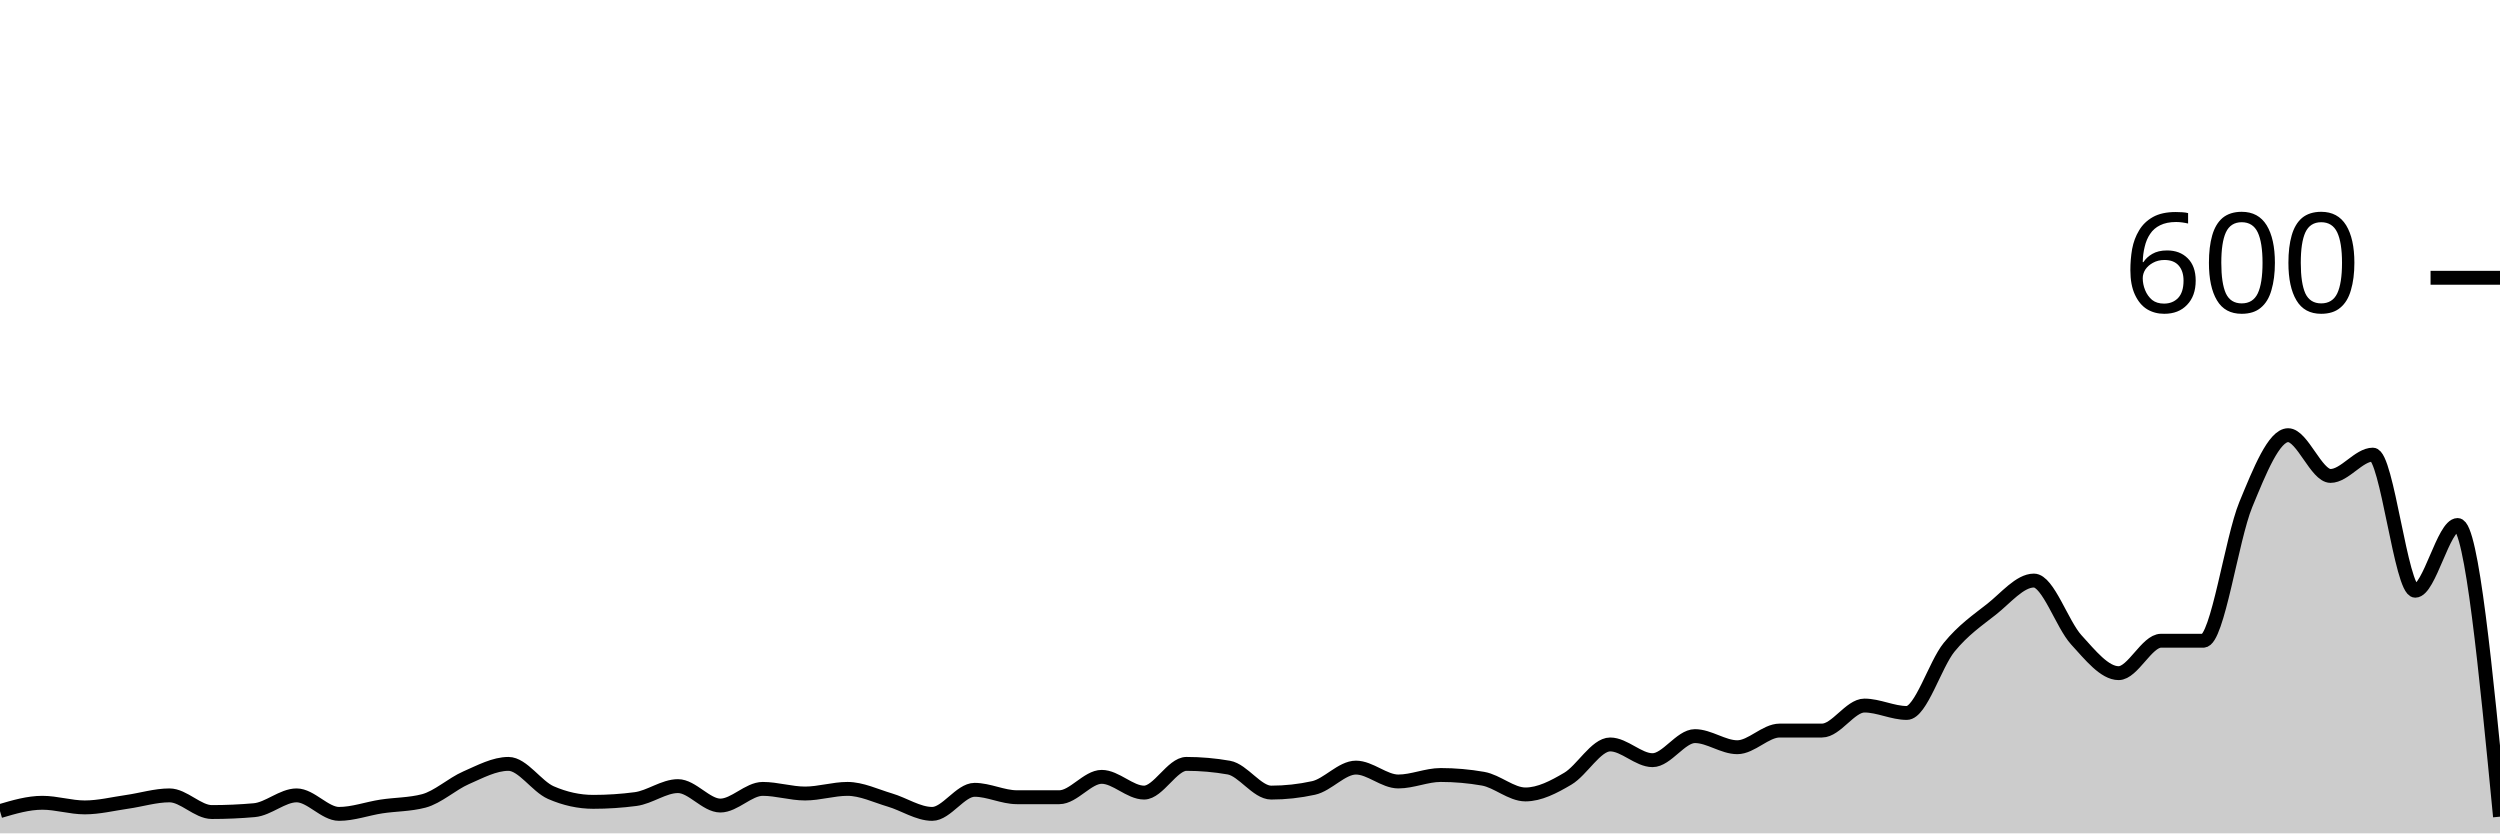
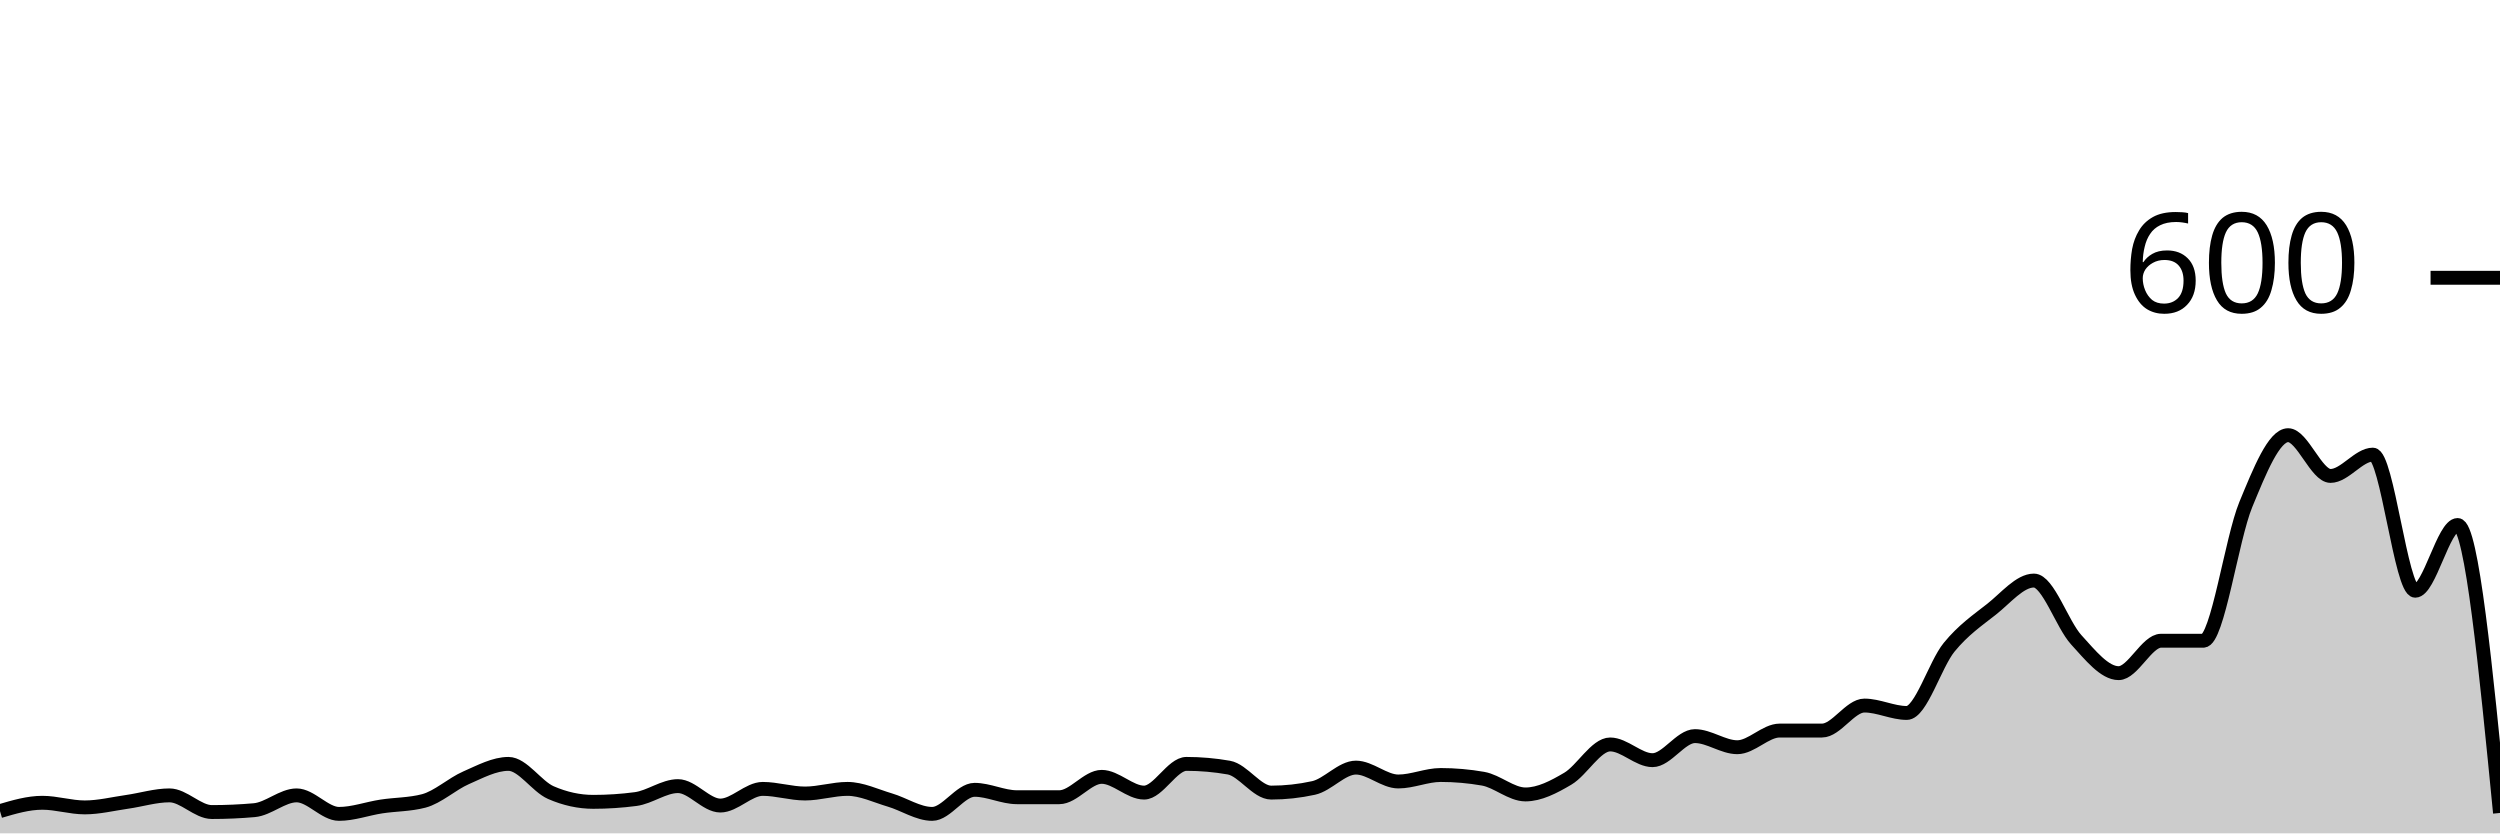
<svg xmlns="http://www.w3.org/2000/svg" viewBox="0 0 180 60">
  <g transform="translate(0,20)">
-     <path class="area" fill="rgba(0, 0, 0, 0.2)" d="M0,38.4C1.017,38.1,2.034,37.8,3.051,37.8C4.068,37.8,5.085,38.133,6.102,38.133C7.119,38.133,8.136,37.878,9.153,37.733C10.169,37.589,11.186,37.267,12.203,37.267C13.22,37.267,14.237,38.467,15.254,38.467C16.271,38.467,17.288,38.422,18.305,38.333C19.322,38.244,20.339,37.267,21.356,37.267C22.373,37.267,23.39,38.6,24.407,38.6C25.424,38.6,26.441,38.222,27.458,38.067C28.475,37.911,29.492,37.933,30.508,37.667C31.525,37.4,32.542,36.444,33.559,36C34.576,35.556,35.593,35,36.61,35C37.627,35,38.644,36.622,39.661,37.067C40.678,37.511,41.695,37.733,42.712,37.733C43.729,37.733,44.746,37.667,45.763,37.533C46.78,37.4,47.797,36.6,48.814,36.6C49.831,36.6,50.847,38,51.864,38C52.881,38,53.898,36.8,54.915,36.8C55.932,36.8,56.949,37.133,57.966,37.133C58.983,37.133,60,36.8,61.017,36.8C62.034,36.8,63.051,37.3,64.068,37.6C65.085,37.9,66.102,38.6,67.119,38.6C68.136,38.6,69.153,36.867,70.169,36.867C71.186,36.867,72.203,37.4,73.22,37.4C74.237,37.4,75.254,37.4,76.271,37.4C77.288,37.4,78.305,35.933,79.322,35.933C80.339,35.933,81.356,37.067,82.373,37.067C83.39,37.067,84.407,35,85.424,35C86.441,35,87.458,35.089,88.475,35.267C89.492,35.444,90.508,37.067,91.525,37.067C92.542,37.067,93.559,36.956,94.576,36.733C95.593,36.511,96.61,35.267,97.627,35.267C98.644,35.267,99.661,36.267,100.678,36.267C101.695,36.267,102.712,35.8,103.729,35.8C104.746,35.8,105.763,35.889,106.78,36.067C107.797,36.244,108.814,37.2,109.831,37.2C110.847,37.2,111.864,36.667,112.881,36.067C113.898,35.467,114.915,33.6,115.932,33.6C116.949,33.6,117.966,34.733,118.983,34.733C120,34.733,121.017,33,122.034,33C123.051,33,124.068,33.8,125.085,33.8C126.102,33.8,127.119,32.6,128.136,32.6C129.153,32.6,130.169,32.6,131.186,32.6C132.203,32.6,133.22,30.8,134.237,30.8C135.254,30.8,136.271,31.333,137.288,31.333C138.305,31.333,139.322,27.844,140.339,26.6C141.356,25.356,142.373,24.667,143.39,23.867C144.407,23.067,145.424,21.8,146.441,21.8C147.458,21.8,148.475,24.956,149.492,26.067C150.508,27.178,151.525,28.467,152.542,28.467C153.559,28.467,154.576,26.133,155.593,26.133C156.61,26.133,157.627,26.133,158.644,26.133C159.661,26.133,160.678,18.8,161.695,16.333C162.712,13.867,163.729,11.333,164.746,11.333C165.763,11.333,166.78,14.267,167.797,14.267C168.814,14.267,169.831,12.733,170.847,12.733C171.864,12.733,172.881,22.533,173.898,22.533C174.915,22.533,175.932,17.8,176.949,17.8C177.966,17.8,178.983,28.3,180,38.8L180,40C178.983,40,177.966,40,176.949,40C175.932,40,174.915,40,173.898,40C172.881,40,171.864,40,170.847,40C169.831,40,168.814,40,167.797,40C166.78,40,165.763,40,164.746,40C163.729,40,162.712,40,161.695,40C160.678,40,159.661,40,158.644,40C157.627,40,156.61,40,155.593,40C154.576,40,153.559,40,152.542,40C151.525,40,150.508,40,149.492,40C148.475,40,147.458,40,146.441,40C145.424,40,144.407,40,143.39,40C142.373,40,141.356,40,140.339,40C139.322,40,138.305,40,137.288,40C136.271,40,135.254,40,134.237,40C133.22,40,132.203,40,131.186,40C130.169,40,129.153,40,128.136,40C127.119,40,126.102,40,125.085,40C124.068,40,123.051,40,122.034,40C121.017,40,120,40,118.983,40C117.966,40,116.949,40,115.932,40C114.915,40,113.898,40,112.881,40C111.864,40,110.847,40,109.831,40C108.814,40,107.797,40,106.78,40C105.763,40,104.746,40,103.729,40C102.712,40,101.695,40,100.678,40C99.661,40,98.644,40,97.627,40C96.61,40,95.593,40,94.576,40C93.559,40,92.542,40,91.525,40C90.508,40,89.492,40,88.475,40C87.458,40,86.441,40,85.424,40C84.407,40,83.39,40,82.373,40C81.356,40,80.339,40,79.322,40C78.305,40,77.288,40,76.271,40C75.254,40,74.237,40,73.22,40C72.203,40,71.186,40,70.169,40C69.153,40,68.136,40,67.119,40C66.102,40,65.085,40,64.068,40C63.051,40,62.034,40,61.017,40C60,40,58.983,40,57.966,40C56.949,40,55.932,40,54.915,40C53.898,40,52.881,40,51.864,40C50.847,40,49.831,40,48.814,40C47.797,40,46.78,40,45.763,40C44.746,40,43.729,40,42.712,40C41.695,40,40.678,40,39.661,40C38.644,40,37.627,40,36.61,40C35.593,40,34.576,40,33.559,40C32.542,40,31.525,40,30.508,40C29.492,40,28.475,40,27.458,40C26.441,40,25.424,40,24.407,40C23.39,40,22.373,40,21.356,40C20.339,40,19.322,40,18.305,40C17.288,40,16.271,40,15.254,40C14.237,40,13.22,40,12.203,40C11.186,40,10.169,40,9.153,40C8.136,40,7.119,40,6.102,40C5.085,40,4.068,40,3.051,40C2.034,40,1.017,40,0,40Z" />
-     <path class="line" stroke="black" fill="none" d="M0,38.4C1.017,38.1,2.034,37.8,3.051,37.8C4.068,37.8,5.085,38.133,6.102,38.133C7.119,38.133,8.136,37.878,9.153,37.733C10.169,37.589,11.186,37.267,12.203,37.267C13.22,37.267,14.237,38.467,15.254,38.467C16.271,38.467,17.288,38.422,18.305,38.333C19.322,38.244,20.339,37.267,21.356,37.267C22.373,37.267,23.39,38.6,24.407,38.6C25.424,38.6,26.441,38.222,27.458,38.067C28.475,37.911,29.492,37.933,30.508,37.667C31.525,37.4,32.542,36.444,33.559,36C34.576,35.556,35.593,35,36.61,35C37.627,35,38.644,36.622,39.661,37.067C40.678,37.511,41.695,37.733,42.712,37.733C43.729,37.733,44.746,37.667,45.763,37.533C46.78,37.4,47.797,36.6,48.814,36.6C49.831,36.6,50.847,38,51.864,38C52.881,38,53.898,36.8,54.915,36.8C55.932,36.8,56.949,37.133,57.966,37.133C58.983,37.133,60,36.8,61.017,36.8C62.034,36.8,63.051,37.3,64.068,37.6C65.085,37.9,66.102,38.6,67.119,38.6C68.136,38.6,69.153,36.867,70.169,36.867C71.186,36.867,72.203,37.4,73.22,37.4C74.237,37.4,75.254,37.4,76.271,37.4C77.288,37.4,78.305,35.933,79.322,35.933C80.339,35.933,81.356,37.067,82.373,37.067C83.39,37.067,84.407,35,85.424,35C86.441,35,87.458,35.089,88.475,35.267C89.492,35.444,90.508,37.067,91.525,37.067C92.542,37.067,93.559,36.956,94.576,36.733C95.593,36.511,96.61,35.267,97.627,35.267C98.644,35.267,99.661,36.267,100.678,36.267C101.695,36.267,102.712,35.8,103.729,35.8C104.746,35.8,105.763,35.889,106.78,36.067C107.797,36.244,108.814,37.2,109.831,37.2C110.847,37.2,111.864,36.667,112.881,36.067C113.898,35.467,114.915,33.6,115.932,33.6C116.949,33.6,117.966,34.733,118.983,34.733C120,34.733,121.017,33,122.034,33C123.051,33,124.068,33.8,125.085,33.8C126.102,33.8,127.119,32.6,128.136,32.6C129.153,32.6,130.169,32.6,131.186,32.6C132.203,32.6,133.22,30.8,134.237,30.8C135.254,30.8,136.271,31.333,137.288,31.333C138.305,31.333,139.322,27.844,140.339,26.6C141.356,25.356,142.373,24.667,143.39,23.867C144.407,23.067,145.424,21.8,146.441,21.8C147.458,21.8,148.475,24.956,149.492,26.067C150.508,27.178,151.525,28.467,152.542,28.467C153.559,28.467,154.576,26.133,155.593,26.133C156.61,26.133,157.627,26.133,158.644,26.133C159.661,26.133,160.678,18.8,161.695,16.333C162.712,13.867,163.729,11.333,164.746,11.333C165.763,11.333,166.78,14.267,167.797,14.267C168.814,14.267,169.831,12.733,170.847,12.733C171.864,12.733,172.881,22.533,173.898,22.533C174.915,22.533,175.932,17.8,176.949,17.8C177.966,17.8,178.983,28.3,180,38.8" />
+     <path class="area" fill="rgba(0, 0, 0, 0.2)" d="M0,38.4C1.017,38.1,2.034,37.8,3.051,37.8C4.068,37.8,5.085,38.133,6.102,38.133C7.119,38.133,8.136,37.878,9.153,37.733C10.169,37.589,11.186,37.267,12.203,37.267C13.22,37.267,14.237,38.467,15.254,38.467C16.271,38.467,17.288,38.422,18.305,38.333C19.322,38.244,20.339,37.267,21.356,37.267C22.373,37.267,23.39,38.6,24.407,38.6C25.424,38.6,26.441,38.222,27.458,38.067C28.475,37.911,29.492,37.933,30.508,37.667C31.525,37.4,32.542,36.444,33.559,36C34.576,35.556,35.593,35,36.61,35C37.627,35,38.644,36.622,39.661,37.067C40.678,37.511,41.695,37.733,42.712,37.733C43.729,37.733,44.746,37.667,45.763,37.533C46.78,37.4,47.797,36.6,48.814,36.6C49.831,36.6,50.847,38,51.864,38C52.881,38,53.898,36.8,54.915,36.8C55.932,36.8,56.949,37.133,57.966,37.133C58.983,37.133,60,36.8,61.017,36.8C62.034,36.8,63.051,37.3,64.068,37.6C65.085,37.9,66.102,38.6,67.119,38.6C68.136,38.6,69.153,36.867,70.169,36.867C71.186,36.867,72.203,37.4,73.22,37.4C74.237,37.4,75.254,37.4,76.271,37.4C77.288,37.4,78.305,35.933,79.322,35.933C80.339,35.933,81.356,37.067,82.373,37.067C83.39,37.067,84.407,35,85.424,35C86.441,35,87.458,35.089,88.475,35.267C89.492,35.444,90.508,37.067,91.525,37.067C92.542,37.067,93.559,36.956,94.576,36.733C95.593,36.511,96.61,35.267,97.627,35.267C98.644,35.267,99.661,36.267,100.678,36.267C101.695,36.267,102.712,35.8,103.729,35.8C104.746,35.8,105.763,35.889,106.78,36.067C107.797,36.244,108.814,37.2,109.831,37.2C110.847,37.2,111.864,36.667,112.881,36.067C113.898,35.467,114.915,33.6,115.932,33.6C116.949,33.6,117.966,34.733,118.983,34.733C120,34.733,121.017,33,122.034,33C123.051,33,124.068,33.8,125.085,33.8C126.102,33.8,127.119,32.6,128.136,32.6C129.153,32.6,130.169,32.6,131.186,32.6C132.203,32.6,133.22,30.8,134.237,30.8C135.254,30.8,136.271,31.333,137.288,31.333C138.305,31.333,139.322,27.844,140.339,26.6C141.356,25.356,142.373,24.667,143.39,23.867C144.407,23.067,145.424,21.8,146.441,21.8C147.458,21.8,148.475,24.956,149.492,26.067C150.508,27.178,151.525,28.467,152.542,28.467C153.559,28.467,154.576,26.133,155.593,26.133C156.61,26.133,157.627,26.133,158.644,26.133C159.661,26.133,160.678,18.8,161.695,16.333C162.712,13.867,163.729,11.333,164.746,11.333C165.763,11.333,166.78,14.267,167.797,14.267C168.814,14.267,169.831,12.733,170.847,12.733C171.864,12.733,172.881,22.533,173.898,22.533C174.915,22.533,175.932,17.8,176.949,17.8C177.966,17.8,178.983,28.167,180,38.533L180,40C178.983,40,177.966,40,176.949,40C175.932,40,174.915,40,173.898,40C172.881,40,171.864,40,170.847,40C169.831,40,168.814,40,167.797,40C166.78,40,165.763,40,164.746,40C163.729,40,162.712,40,161.695,40C160.678,40,159.661,40,158.644,40C157.627,40,156.61,40,155.593,40C154.576,40,153.559,40,152.542,40C151.525,40,150.508,40,149.492,40C148.475,40,147.458,40,146.441,40C145.424,40,144.407,40,143.39,40C142.373,40,141.356,40,140.339,40C139.322,40,138.305,40,137.288,40C136.271,40,135.254,40,134.237,40C133.22,40,132.203,40,131.186,40C130.169,40,129.153,40,128.136,40C127.119,40,126.102,40,125.085,40C124.068,40,123.051,40,122.034,40C121.017,40,120,40,118.983,40C117.966,40,116.949,40,115.932,40C114.915,40,113.898,40,112.881,40C111.864,40,110.847,40,109.831,40C108.814,40,107.797,40,106.78,40C105.763,40,104.746,40,103.729,40C102.712,40,101.695,40,100.678,40C99.661,40,98.644,40,97.627,40C96.61,40,95.593,40,94.576,40C93.559,40,92.542,40,91.525,40C90.508,40,89.492,40,88.475,40C87.458,40,86.441,40,85.424,40C84.407,40,83.39,40,82.373,40C81.356,40,80.339,40,79.322,40C78.305,40,77.288,40,76.271,40C75.254,40,74.237,40,73.22,40C72.203,40,71.186,40,70.169,40C69.153,40,68.136,40,67.119,40C66.102,40,65.085,40,64.068,40C63.051,40,62.034,40,61.017,40C60,40,58.983,40,57.966,40C56.949,40,55.932,40,54.915,40C53.898,40,52.881,40,51.864,40C50.847,40,49.831,40,48.814,40C47.797,40,46.78,40,45.763,40C44.746,40,43.729,40,42.712,40C41.695,40,40.678,40,39.661,40C38.644,40,37.627,40,36.61,40C35.593,40,34.576,40,33.559,40C32.542,40,31.525,40,30.508,40C29.492,40,28.475,40,27.458,40C26.441,40,25.424,40,24.407,40C23.39,40,22.373,40,21.356,40C20.339,40,19.322,40,18.305,40C17.288,40,16.271,40,15.254,40C14.237,40,13.22,40,12.203,40C11.186,40,10.169,40,9.153,40C8.136,40,7.119,40,6.102,40C5.085,40,4.068,40,3.051,40C2.034,40,1.017,40,0,40Z" />
+     <path class="line" stroke="black" fill="none" d="M0,38.4C1.017,38.1,2.034,37.8,3.051,37.8C4.068,37.8,5.085,38.133,6.102,38.133C7.119,38.133,8.136,37.878,9.153,37.733C10.169,37.589,11.186,37.267,12.203,37.267C13.22,37.267,14.237,38.467,15.254,38.467C16.271,38.467,17.288,38.422,18.305,38.333C19.322,38.244,20.339,37.267,21.356,37.267C22.373,37.267,23.39,38.6,24.407,38.6C25.424,38.6,26.441,38.222,27.458,38.067C28.475,37.911,29.492,37.933,30.508,37.667C31.525,37.4,32.542,36.444,33.559,36C34.576,35.556,35.593,35,36.61,35C37.627,35,38.644,36.622,39.661,37.067C40.678,37.511,41.695,37.733,42.712,37.733C43.729,37.733,44.746,37.667,45.763,37.533C46.78,37.4,47.797,36.6,48.814,36.6C49.831,36.6,50.847,38,51.864,38C52.881,38,53.898,36.8,54.915,36.8C55.932,36.8,56.949,37.133,57.966,37.133C58.983,37.133,60,36.8,61.017,36.8C62.034,36.8,63.051,37.3,64.068,37.6C65.085,37.9,66.102,38.6,67.119,38.6C68.136,38.6,69.153,36.867,70.169,36.867C71.186,36.867,72.203,37.4,73.22,37.4C74.237,37.4,75.254,37.4,76.271,37.4C77.288,37.4,78.305,35.933,79.322,35.933C80.339,35.933,81.356,37.067,82.373,37.067C83.39,37.067,84.407,35,85.424,35C86.441,35,87.458,35.089,88.475,35.267C89.492,35.444,90.508,37.067,91.525,37.067C92.542,37.067,93.559,36.956,94.576,36.733C95.593,36.511,96.61,35.267,97.627,35.267C98.644,35.267,99.661,36.267,100.678,36.267C101.695,36.267,102.712,35.8,103.729,35.8C104.746,35.8,105.763,35.889,106.78,36.067C107.797,36.244,108.814,37.2,109.831,37.2C110.847,37.2,111.864,36.667,112.881,36.067C113.898,35.467,114.915,33.6,115.932,33.6C116.949,33.6,117.966,34.733,118.983,34.733C120,34.733,121.017,33,122.034,33C123.051,33,124.068,33.8,125.085,33.8C126.102,33.8,127.119,32.6,128.136,32.6C129.153,32.6,130.169,32.6,131.186,32.6C132.203,32.6,133.22,30.8,134.237,30.8C135.254,30.8,136.271,31.333,137.288,31.333C138.305,31.333,139.322,27.844,140.339,26.6C141.356,25.356,142.373,24.667,143.39,23.867C144.407,23.067,145.424,21.8,146.441,21.8C147.458,21.8,148.475,24.956,149.492,26.067C150.508,27.178,151.525,28.467,152.542,28.467C153.559,28.467,154.576,26.133,155.593,26.133C156.61,26.133,157.627,26.133,158.644,26.133C159.661,26.133,160.678,18.8,161.695,16.333C162.712,13.867,163.729,11.333,164.746,11.333C165.763,11.333,166.78,14.267,167.797,14.267C168.814,14.267,169.831,12.733,170.847,12.733C171.864,12.733,172.881,22.533,173.898,22.533C174.915,22.533,175.932,17.8,176.949,17.8C177.966,17.8,178.983,28.167,180,38.533" />
    <path class="axis-ceiling" stroke-width="1" stroke="black" fill="none" d="M175,0L180,0" />
    <text class="axis-ceiling-label" font-family="sans-serif" text-anchor="end" font-size="10px" x="170" y="2.5">600</text>
  </g>
</svg>
